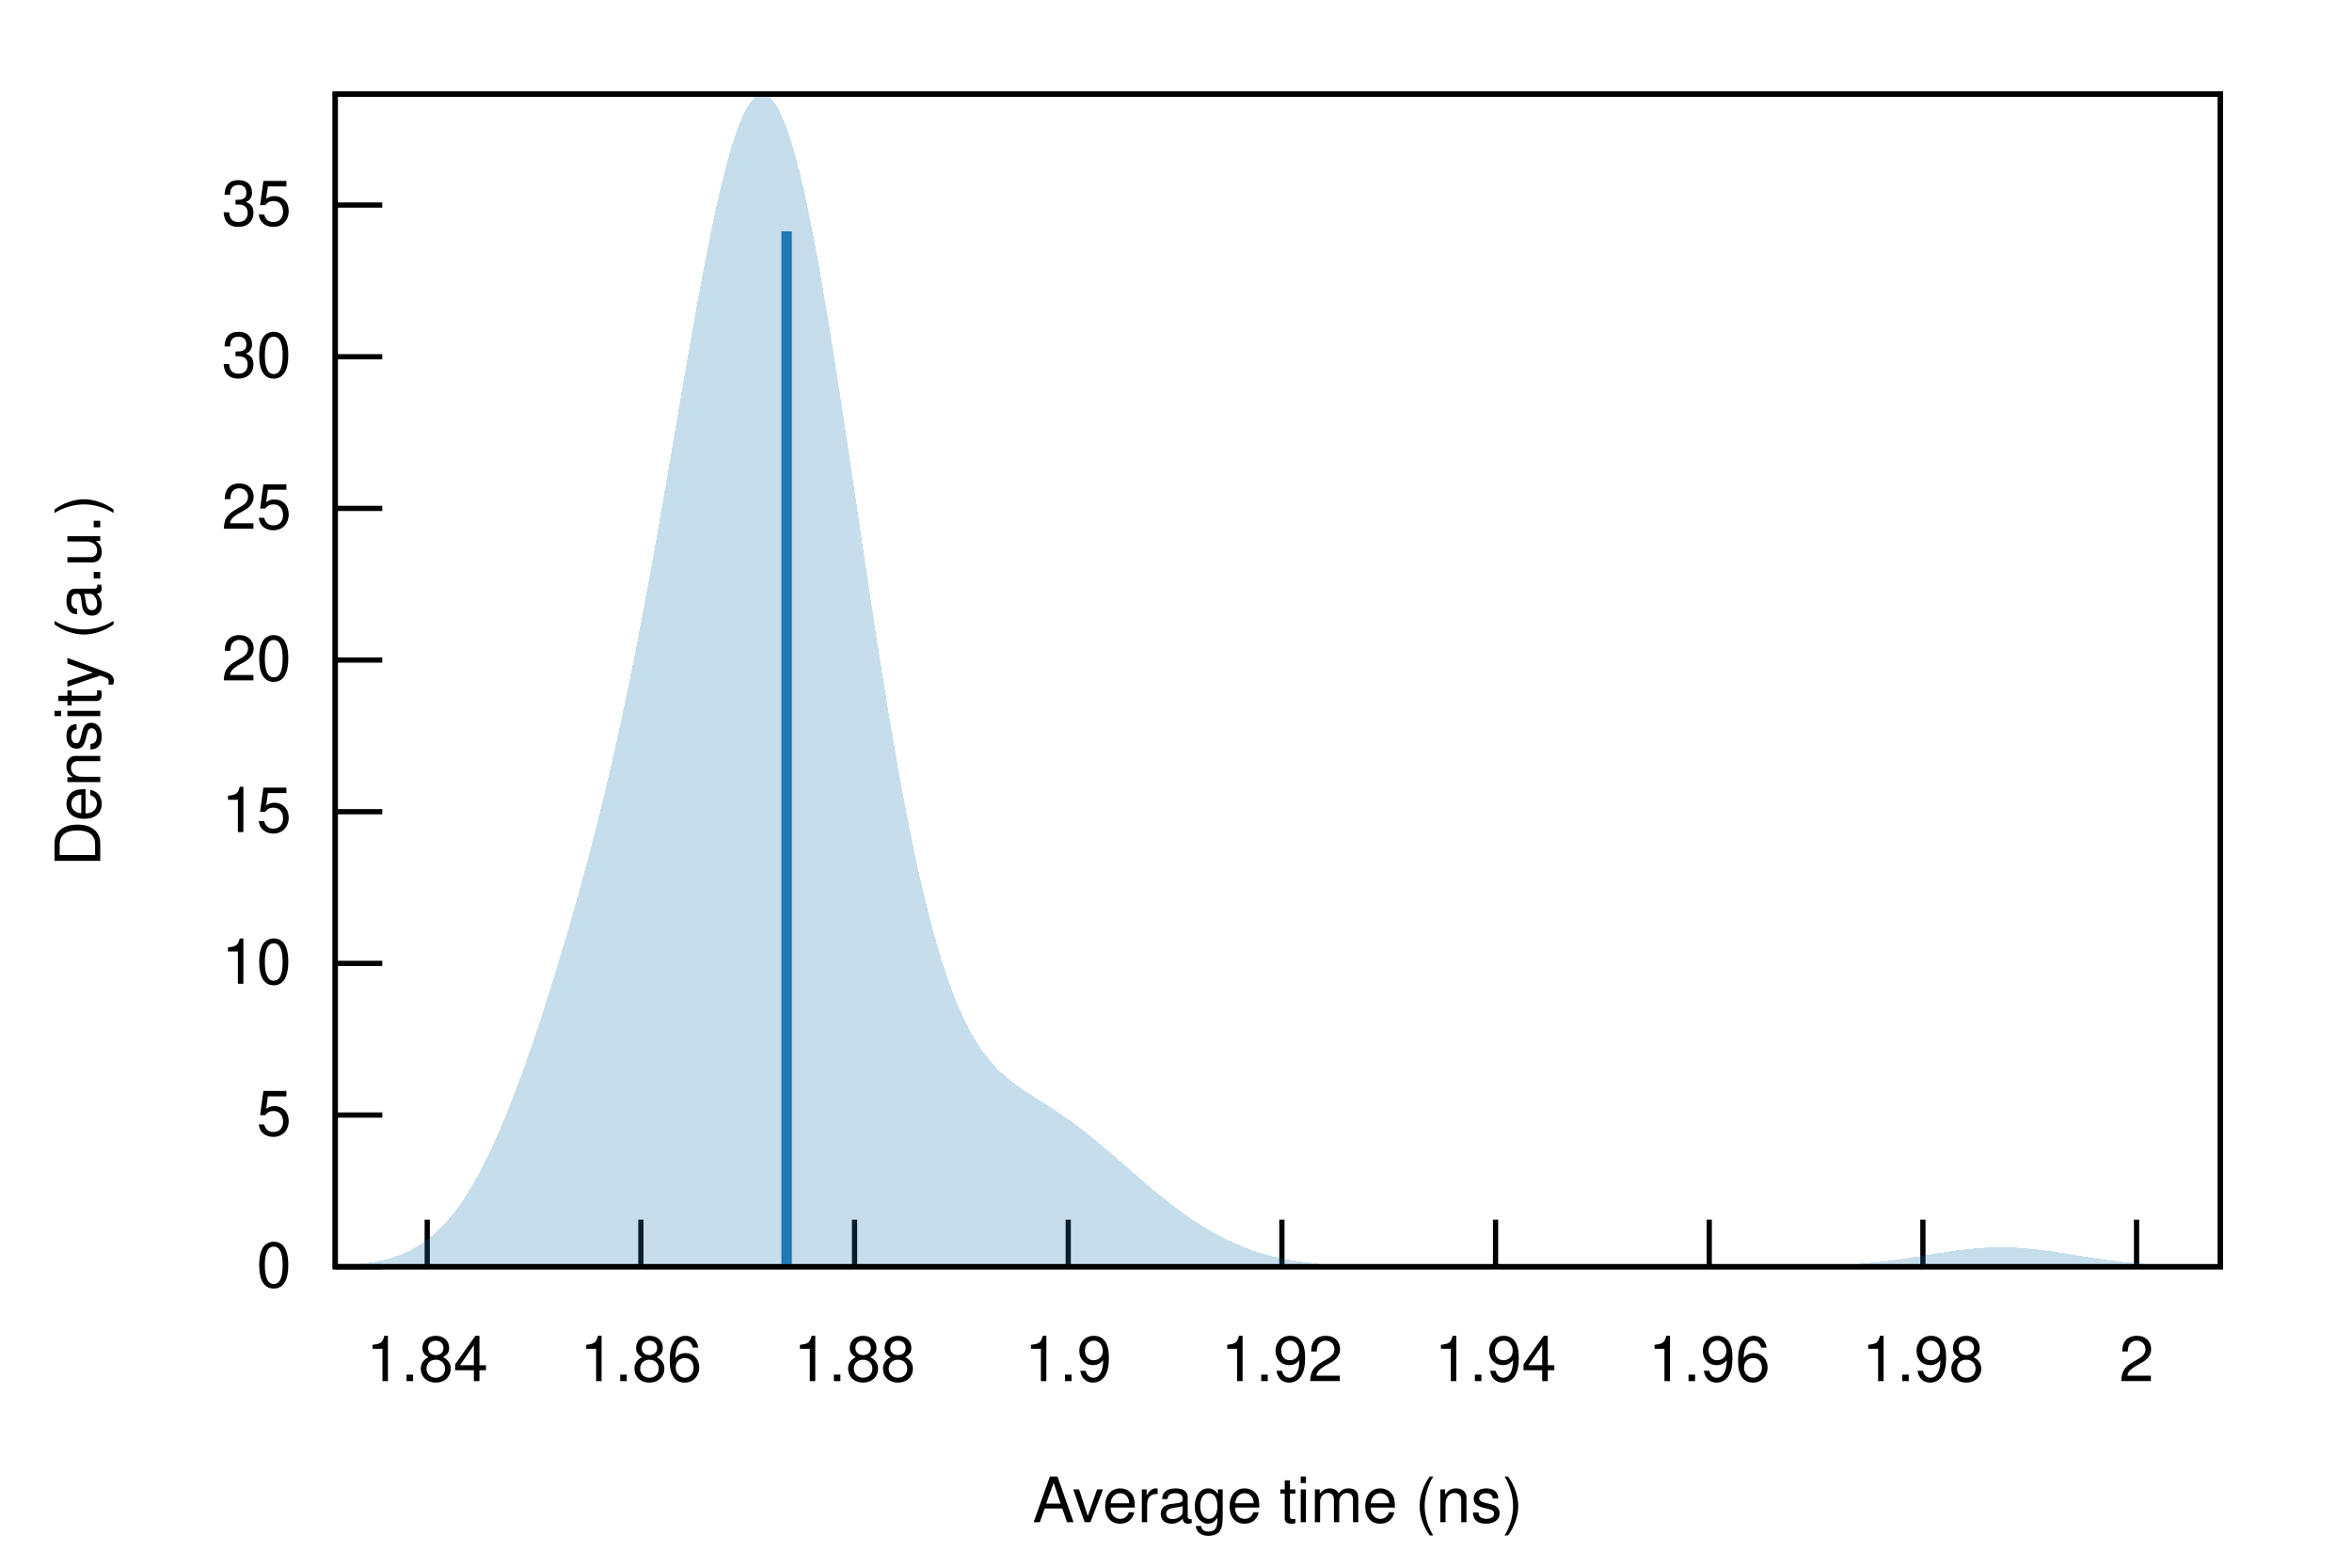
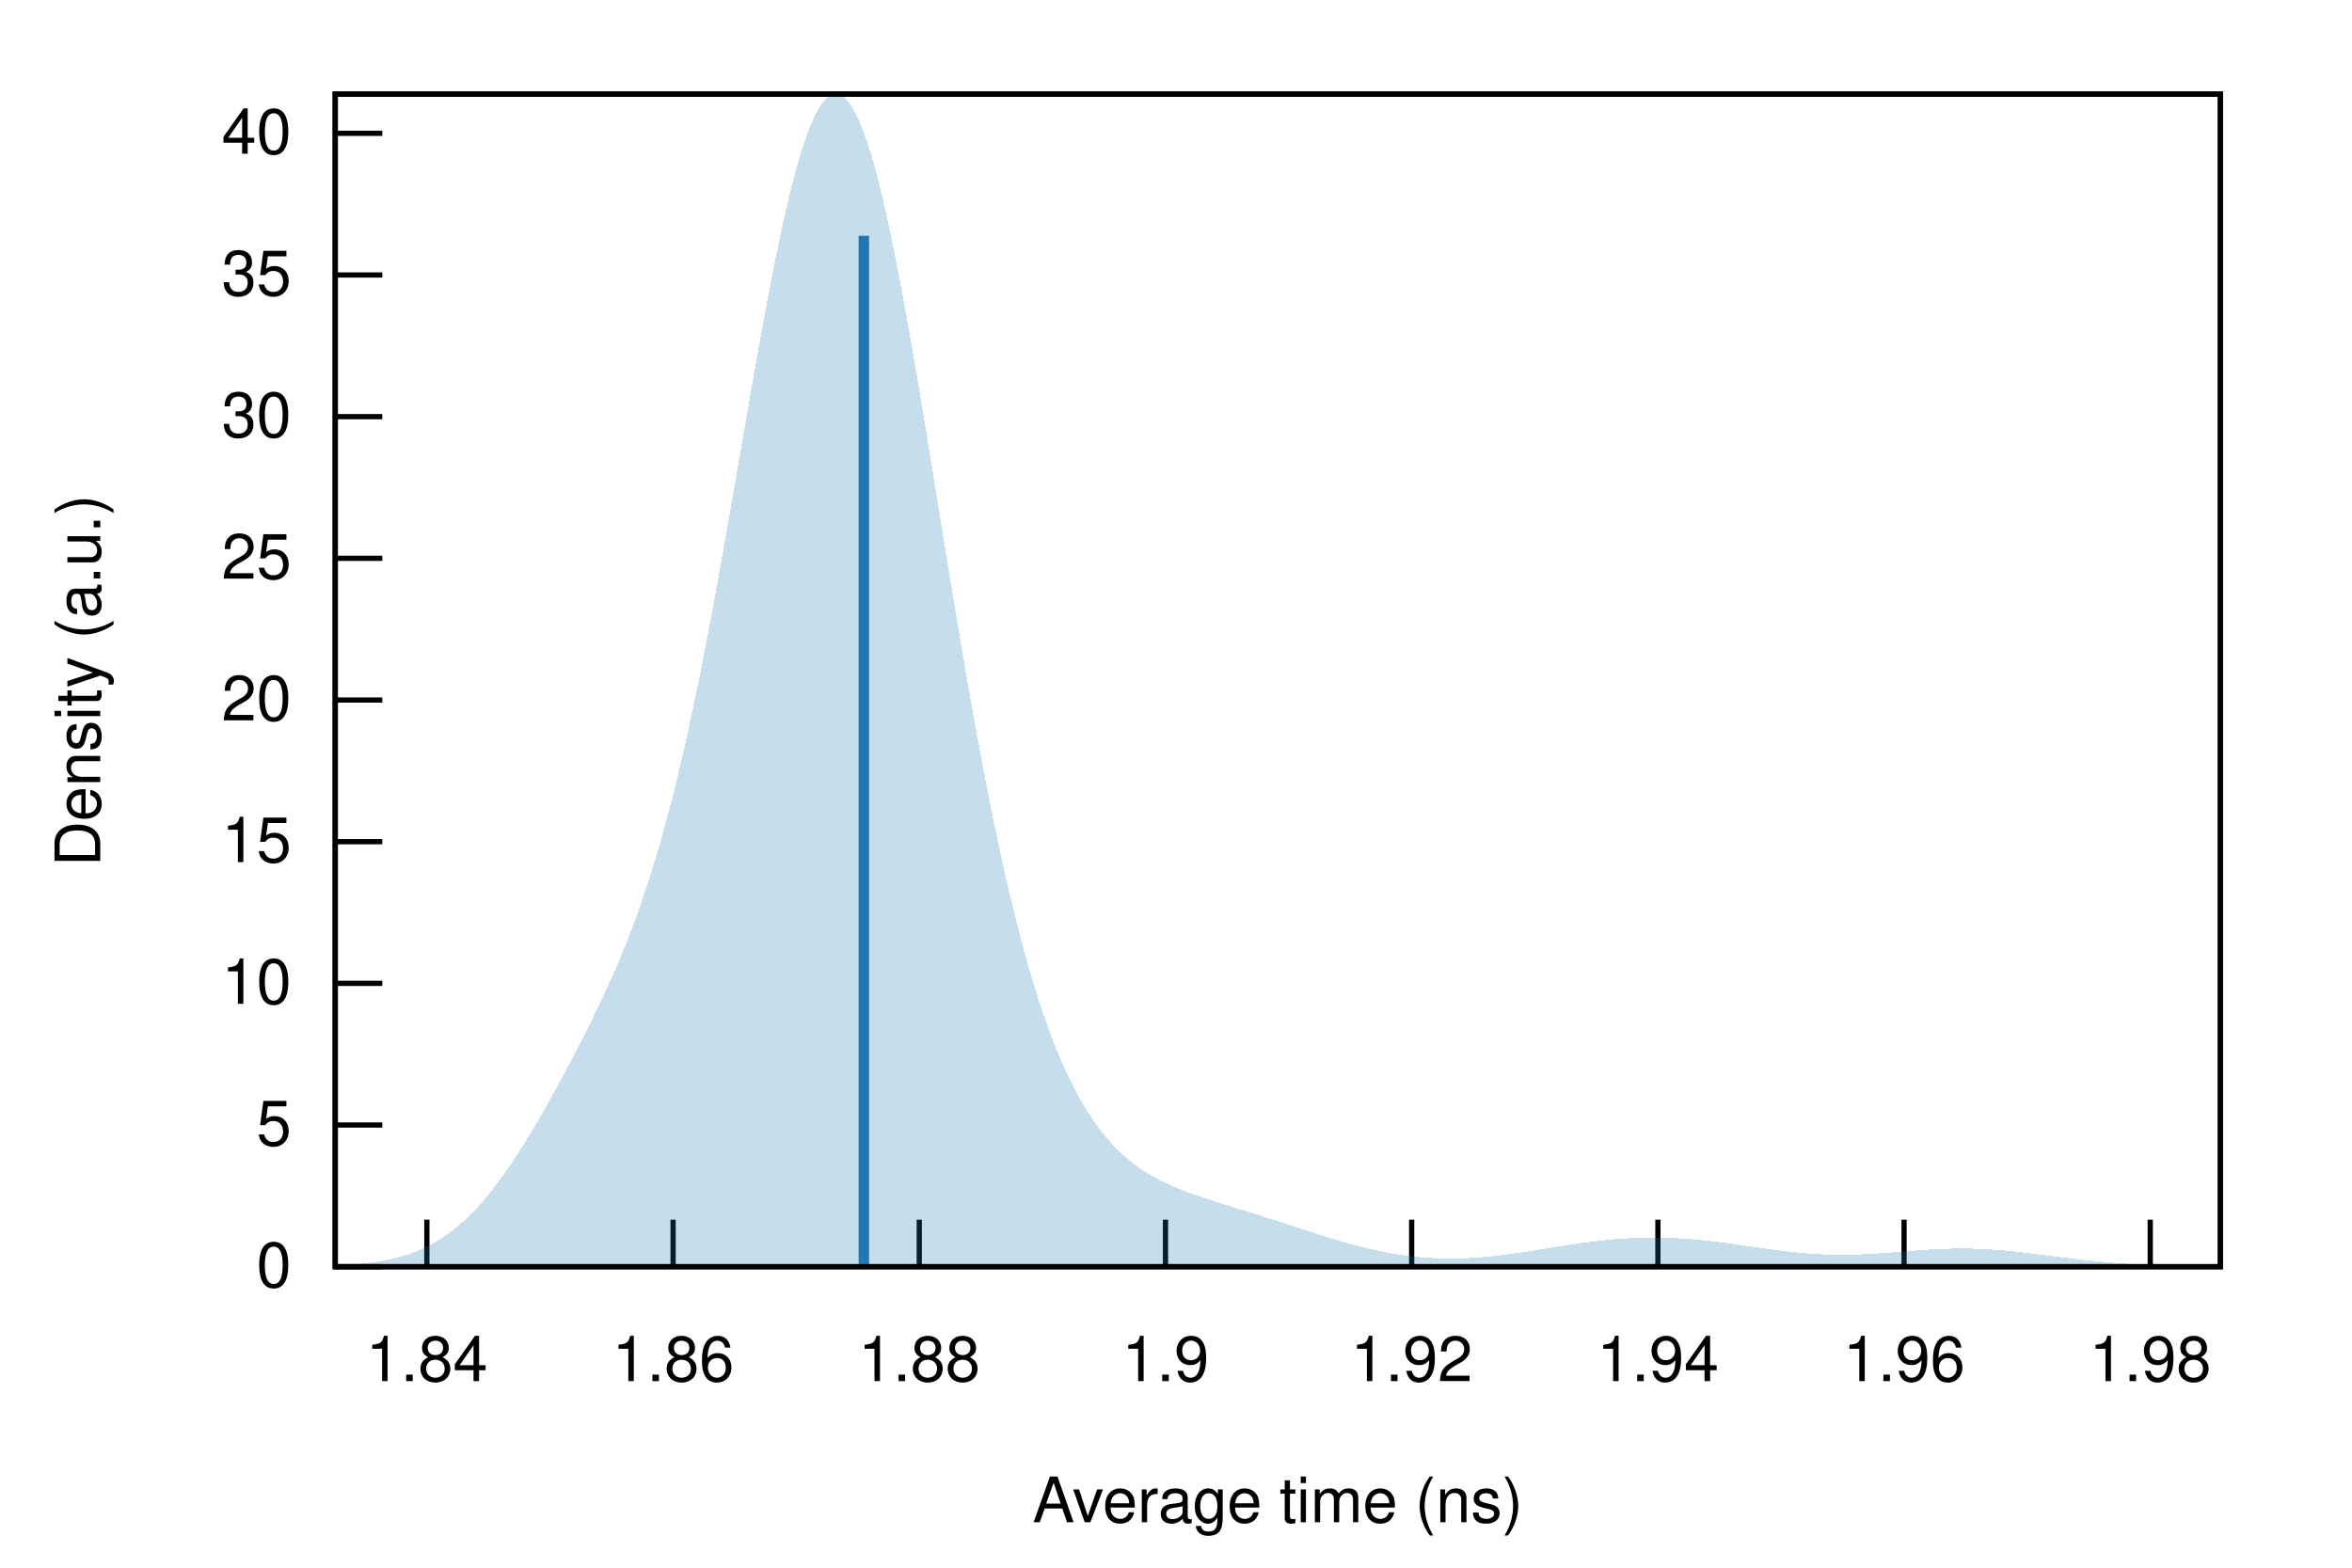
<svg xmlns="http://www.w3.org/2000/svg" xmlns:xlink="http://www.w3.org/1999/xlink" viewBox="0 0 450 300">
  <g id="gnuplot_canvas">
    <rect x="0" y="0" width="450" height="300" fill="none" />
    <defs>
      <circle id="gpDot" r="0.5" stroke-width="0.5" stroke="currentColor" />
      <path id="gpPt0" stroke-width="0.222" stroke="currentColor" d="M-1,0 h2 M0,-1 v2" />
      <path id="gpPt1" stroke-width="0.222" stroke="currentColor" d="M-1,-1 L1,1 M1,-1 L-1,1" />
      <path id="gpPt2" stroke-width="0.222" stroke="currentColor" d="M-1,0 L1,0 M0,-1 L0,1 M-1,-1 L1,1 M-1,1 L1,-1" />
      <rect id="gpPt3" stroke-width="0.222" stroke="currentColor" x="-1" y="-1" width="2" height="2" />
      <rect id="gpPt4" stroke-width="0.222" stroke="currentColor" fill="currentColor" x="-1" y="-1" width="2" height="2" />
      <circle id="gpPt5" stroke-width="0.222" stroke="currentColor" cx="0" cy="0" r="1" />
      <use xlink:href="#gpPt5" id="gpPt6" fill="currentColor" stroke="none" />
      <path id="gpPt7" stroke-width="0.222" stroke="currentColor" d="M0,-1.33 L-1.33,0.67 L1.33,0.67 z" />
      <use xlink:href="#gpPt7" id="gpPt8" fill="currentColor" stroke="none" />
      <use xlink:href="#gpPt7" id="gpPt9" stroke="currentColor" transform="rotate(180)" />
      <use xlink:href="#gpPt9" id="gpPt10" fill="currentColor" stroke="none" />
      <use xlink:href="#gpPt3" id="gpPt11" stroke="currentColor" transform="rotate(45)" />
      <use xlink:href="#gpPt11" id="gpPt12" fill="currentColor" stroke="none" />
      <path id="gpPt13" stroke-width="0.222" stroke="currentColor" d="M0,1.330 L1.265,0.411 L0.782,-1.067 L-0.782,-1.076 L-1.265,0.411 z" />
      <use xlink:href="#gpPt13" id="gpPt14" fill="currentColor" stroke="none" />
      <filter id="textbox" filterUnits="objectBoundingBox" x="0" y="0" height="1" width="1">
        <feFlood flood-color="white" flood-opacity="1" result="bgnd" />
        <feComposite in="SourceGraphic" in2="bgnd" operator="atop" />
      </filter>
      <filter id="greybox" filterUnits="objectBoundingBox" x="0" y="0" height="1" width="1">
        <feFlood flood-color="lightgrey" flood-opacity="1" result="grey" />
        <feComposite in="SourceGraphic" in2="grey" operator="atop" />
      </filter>
    </defs>
    <g fill="none" color="white" stroke="currentColor" stroke-width="1.00" stroke-linecap="butt" stroke-linejoin="miter">
</g>
    <g fill="none" color="black" stroke="currentColor" stroke-width="1.00" stroke-linecap="butt" stroke-linejoin="miter">
      <path stroke="black" d="M64.14,242.40 L73.14,242.40  " />
      <g transform="translate(55.75,246.30)" stroke="none" fill="black" font-family="Helvetica" font-size="12.00" text-anchor="end">
        <text>
          <tspan font-family="Helvetica"> 0</tspan>
        </text>
      </g>
    </g>
    <g fill="none" color="black" stroke="currentColor" stroke-width="1.00" stroke-linecap="butt" stroke-linejoin="miter">
-       <path stroke="black" d="M64.14,213.38 L73.14,213.38  " />
-       <g transform="translate(55.75,217.28)" stroke="none" fill="black" font-family="Helvetica" font-size="12.00" text-anchor="end">
+       <path stroke="black" d="M64.14,215.29 L73.14,215.29  " />
+       <g transform="translate(55.75,219.19)" stroke="none" fill="black" font-family="Helvetica" font-size="12.00" text-anchor="end">
        <text>
          <tspan font-family="Helvetica"> 5</tspan>
        </text>
      </g>
    </g>
    <g fill="none" color="black" stroke="currentColor" stroke-width="1.00" stroke-linecap="butt" stroke-linejoin="miter">
-       <path stroke="black" d="M64.14,184.36 L73.14,184.36  " />
-       <g transform="translate(55.75,188.26)" stroke="none" fill="black" font-family="Helvetica" font-size="12.00" text-anchor="end">
+       <path stroke="black" d="M64.14,188.18 L73.14,188.18  " />
+       <g transform="translate(55.75,192.08)" stroke="none" fill="black" font-family="Helvetica" font-size="12.00" text-anchor="end">
        <text>
          <tspan font-family="Helvetica"> 10</tspan>
        </text>
      </g>
    </g>
    <g fill="none" color="black" stroke="currentColor" stroke-width="1.00" stroke-linecap="butt" stroke-linejoin="miter">
-       <path stroke="black" d="M64.14,155.33 L73.14,155.33  " />
-       <g transform="translate(55.75,159.23)" stroke="none" fill="black" font-family="Helvetica" font-size="12.00" text-anchor="end">
+       <path stroke="black" d="M64.14,161.07 L73.14,161.07  " />
+       <g transform="translate(55.75,164.97)" stroke="none" fill="black" font-family="Helvetica" font-size="12.00" text-anchor="end">
        <text>
          <tspan font-family="Helvetica"> 15</tspan>
        </text>
      </g>
    </g>
    <g fill="none" color="black" stroke="currentColor" stroke-width="1.00" stroke-linecap="butt" stroke-linejoin="miter">
-       <path stroke="black" d="M64.14,126.31 L73.14,126.31  " />
-       <g transform="translate(55.75,130.21)" stroke="none" fill="black" font-family="Helvetica" font-size="12.00" text-anchor="end">
+       <path stroke="black" d="M64.14,133.96 L73.14,133.96  " />
+       <g transform="translate(55.75,137.86)" stroke="none" fill="black" font-family="Helvetica" font-size="12.00" text-anchor="end">
        <text>
          <tspan font-family="Helvetica"> 20</tspan>
        </text>
      </g>
    </g>
    <g fill="none" color="black" stroke="currentColor" stroke-width="1.00" stroke-linecap="butt" stroke-linejoin="miter">
-       <path stroke="black" d="M64.14,97.29 L73.14,97.29  " />
-       <g transform="translate(55.75,101.19)" stroke="none" fill="black" font-family="Helvetica" font-size="12.00" text-anchor="end">
+       <path stroke="black" d="M64.14,106.84 L73.14,106.84  " />
+       <g transform="translate(55.75,110.74)" stroke="none" fill="black" font-family="Helvetica" font-size="12.00" text-anchor="end">
        <text>
          <tspan font-family="Helvetica"> 25</tspan>
        </text>
      </g>
    </g>
    <g fill="none" color="black" stroke="currentColor" stroke-width="1.00" stroke-linecap="butt" stroke-linejoin="miter">
-       <path stroke="black" d="M64.14,68.27 L73.14,68.27  " />
-       <g transform="translate(55.75,72.17)" stroke="none" fill="black" font-family="Helvetica" font-size="12.00" text-anchor="end">
+       <path stroke="black" d="M64.14,79.73 L73.14,79.73  " />
+       <g transform="translate(55.75,83.63)" stroke="none" fill="black" font-family="Helvetica" font-size="12.00" text-anchor="end">
        <text>
          <tspan font-family="Helvetica"> 30</tspan>
        </text>
      </g>
    </g>
    <g fill="none" color="black" stroke="currentColor" stroke-width="1.00" stroke-linecap="butt" stroke-linejoin="miter">
-       <path stroke="black" d="M64.14,39.24 L73.14,39.24  " />
-       <g transform="translate(55.75,43.14)" stroke="none" fill="black" font-family="Helvetica" font-size="12.00" text-anchor="end">
+       <path stroke="black" d="M64.14,52.62 L73.14,52.62  " />
+       <g transform="translate(55.75,56.52)" stroke="none" fill="black" font-family="Helvetica" font-size="12.00" text-anchor="end">
        <text>
          <tspan font-family="Helvetica"> 35</tspan>
        </text>
      </g>
    </g>
    <g fill="none" color="black" stroke="currentColor" stroke-width="1.00" stroke-linecap="butt" stroke-linejoin="miter">
-       <path stroke="black" d="M81.74,242.40 L81.74,233.40  " />
-       <g transform="translate(81.74,264.30)" stroke="none" fill="black" font-family="Helvetica" font-size="12.00" text-anchor="middle">
+       <path stroke="black" d="M64.14,25.51 L73.14,25.51  " />
+       <g transform="translate(55.75,29.41)" stroke="none" fill="black" font-family="Helvetica" font-size="12.00" text-anchor="end">
+         <text>
+           <tspan font-family="Helvetica"> 40</tspan>
+         </text>
+       </g>
+     </g>
+     <g fill="none" color="black" stroke="currentColor" stroke-width="1.00" stroke-linecap="butt" stroke-linejoin="miter">
+       <path stroke="black" d="M81.67,242.40 L81.67,233.40  " />
+       <g transform="translate(81.67,264.30)" stroke="none" fill="black" font-family="Helvetica" font-size="12.00" text-anchor="middle">
        <text>
          <tspan font-family="Helvetica"> 1.84</tspan>
        </text>
      </g>
    </g>
    <g fill="none" color="black" stroke="currentColor" stroke-width="1.00" stroke-linecap="butt" stroke-linejoin="miter">
-       <path stroke="black" d="M122.62,242.40 L122.62,233.40  " />
-       <g transform="translate(122.62,264.30)" stroke="none" fill="black" font-family="Helvetica" font-size="12.00" text-anchor="middle">
+       <path stroke="black" d="M128.78,242.40 L128.78,233.40  " />
+       <g transform="translate(128.78,264.30)" stroke="none" fill="black" font-family="Helvetica" font-size="12.00" text-anchor="middle">
        <text>
          <tspan font-family="Helvetica"> 1.86</tspan>
        </text>
      </g>
    </g>
    <g fill="none" color="black" stroke="currentColor" stroke-width="1.00" stroke-linecap="butt" stroke-linejoin="miter">
-       <path stroke="black" d="M163.50,242.40 L163.50,233.40  " />
-       <g transform="translate(163.50,264.30)" stroke="none" fill="black" font-family="Helvetica" font-size="12.00" text-anchor="middle">
+       <path stroke="black" d="M175.88,242.40 L175.88,233.40  " />
+       <g transform="translate(175.88,264.30)" stroke="none" fill="black" font-family="Helvetica" font-size="12.00" text-anchor="middle">
        <text>
          <tspan font-family="Helvetica"> 1.88</tspan>
        </text>
      </g>
    </g>
    <g fill="none" color="black" stroke="currentColor" stroke-width="1.00" stroke-linecap="butt" stroke-linejoin="miter">
-       <path stroke="black" d="M204.38,242.40 L204.38,233.40  " />
-       <g transform="translate(204.38,264.30)" stroke="none" fill="black" font-family="Helvetica" font-size="12.00" text-anchor="middle">
+       <path stroke="black" d="M222.99,242.40 L222.99,233.40  " />
+       <g transform="translate(222.99,264.30)" stroke="none" fill="black" font-family="Helvetica" font-size="12.00" text-anchor="middle">
        <text>
          <tspan font-family="Helvetica"> 1.9</tspan>
        </text>
      </g>
    </g>
    <g fill="none" color="black" stroke="currentColor" stroke-width="1.00" stroke-linecap="butt" stroke-linejoin="miter">
-       <path stroke="black" d="M245.26,242.40 L245.26,233.40  " />
-       <g transform="translate(245.26,264.30)" stroke="none" fill="black" font-family="Helvetica" font-size="12.00" text-anchor="middle">
+       <path stroke="black" d="M270.09,242.40 L270.09,233.40  " />
+       <g transform="translate(270.09,264.30)" stroke="none" fill="black" font-family="Helvetica" font-size="12.00" text-anchor="middle">
        <text>
          <tspan font-family="Helvetica"> 1.92</tspan>
        </text>
      </g>
    </g>
    <g fill="none" color="black" stroke="currentColor" stroke-width="1.00" stroke-linecap="butt" stroke-linejoin="miter">
-       <path stroke="black" d="M286.14,242.40 L286.14,233.40  " />
-       <g transform="translate(286.14,264.30)" stroke="none" fill="black" font-family="Helvetica" font-size="12.00" text-anchor="middle">
+       <path stroke="black" d="M317.20,242.40 L317.20,233.40  " />
+       <g transform="translate(317.20,264.30)" stroke="none" fill="black" font-family="Helvetica" font-size="12.00" text-anchor="middle">
        <text>
          <tspan font-family="Helvetica"> 1.94</tspan>
        </text>
      </g>
    </g>
    <g fill="none" color="black" stroke="currentColor" stroke-width="1.00" stroke-linecap="butt" stroke-linejoin="miter">
-       <path stroke="black" d="M327.02,242.40 L327.02,233.40  " />
-       <g transform="translate(327.02,264.30)" stroke="none" fill="black" font-family="Helvetica" font-size="12.00" text-anchor="middle">
+       <path stroke="black" d="M364.30,242.40 L364.30,233.40  " />
+       <g transform="translate(364.30,264.30)" stroke="none" fill="black" font-family="Helvetica" font-size="12.00" text-anchor="middle">
        <text>
          <tspan font-family="Helvetica"> 1.96</tspan>
        </text>
      </g>
    </g>
    <g fill="none" color="black" stroke="currentColor" stroke-width="1.00" stroke-linecap="butt" stroke-linejoin="miter">
-       <path stroke="black" d="M367.90,242.40 L367.90,233.40  " />
-       <g transform="translate(367.90,264.30)" stroke="none" fill="black" font-family="Helvetica" font-size="12.00" text-anchor="middle">
+       <path stroke="black" d="M411.40,242.40 L411.40,233.40  " />
+       <g transform="translate(411.40,264.30)" stroke="none" fill="black" font-family="Helvetica" font-size="12.00" text-anchor="middle">
        <text>
          <tspan font-family="Helvetica"> 1.98</tspan>
-         </text>
-       </g>
-     </g>
-     <g fill="none" color="black" stroke="currentColor" stroke-width="1.00" stroke-linecap="butt" stroke-linejoin="miter">
-       <path stroke="black" d="M408.78,242.40 L408.78,233.40  " />
-       <g transform="translate(408.78,264.30)" stroke="none" fill="black" font-family="Helvetica" font-size="12.00" text-anchor="middle">
-         <text>
-           <tspan font-family="Helvetica"> 2</tspan>
        </text>
      </g>
    </g>
    <g fill="none" color="black" stroke="currentColor" stroke-width="1.00" stroke-linecap="butt" stroke-linejoin="miter">
</g>
    <g fill="none" color="black" stroke="currentColor" stroke-width="1.00" stroke-linecap="butt" stroke-linejoin="miter">
      <path stroke="black" d="M64.14,18.01 L64.14,242.40 L424.82,242.40 L424.82,18.01 L64.14,18.01 Z  " />
    </g>
    <g fill="none" color="black" stroke="currentColor" stroke-width="1.00" stroke-linecap="butt" stroke-linejoin="miter">
</g>
    <g id="gnuplot_plot_1">
      <g fill="none" color="black" stroke="currentColor" stroke-width="1.00" stroke-linecap="butt" stroke-linejoin="miter">
        <g stroke="none" shape-rendering="crispEdges">
-           <polygon fill="rgb( 31, 120, 180)" fill-opacity="0.25" points="64.14,242.21 64.86,242.18 65.59,242.14 66.31,242.09 67.03,242.04 67.75,241.98 68.48,241.91 69.20,241.83 69.92,241.74 70.65,241.64 71.37,241.52 72.09,241.39 72.81,241.24 73.54,241.08 74.26,240.89 74.98,240.68 75.70,240.44 76.43,240.18 77.15,239.90 77.87,239.58 78.60,239.22 79.32,238.83 80.04,238.41 80.76,237.94 81.49,237.43 82.21,236.87 82.93,236.27 83.66,235.62 84.38,234.92 85.10,234.16 85.82,233.34 86.55,232.47 87.27,231.54 87.99,230.55 88.72,229.49 89.44,228.38 90.16,227.20 90.88,225.95 91.61,224.64 92.33,223.27 93.05,221.83 93.78,220.33 94.50,218.77 95.22,217.15 95.94,215.47 96.67,213.73 97.39,211.94 98.11,210.09 98.83,208.19 99.56,206.24 100.28,204.25 101.00,202.21 101.73,200.12 102.45,197.99 103.17,195.82 103.89,193.62 104.62,191.37 105.34,189.09 106.06,186.77 106.79,184.41 107.51,182.02 108.23,179.59 108.95,177.11 109.68,174.60 110.40,172.05 111.12,169.44 111.85,166.79 112.57,164.09 113.29,161.33 114.01,158.51 114.74,155.63 115.46,152.68 116.18,149.66 116.90,146.57 117.63,143.40 118.35,140.15 119.07,136.82 119.80,133.40 120.52,129.90 121.24,126.32 121.96,122.65 122.69,118.89 123.41,115.06 124.13,111.15 124.86,107.17 125.58,103.13 126.30,99.03 127.02,94.87 127.75,90.69 128.47,86.47 129.19,82.24 129.92,78.01 130.64,73.79 131.36,69.59 132.08,65.45 132.81,61.37 133.53,57.36 134.25,53.45 134.97,49.66 135.70,46.01 136.42,42.50 137.14,39.17 137.87,36.02 138.59,33.08 139.31,30.36 140.03,27.88 140.76,25.65 141.48,23.68 142.20,21.99 142.93,20.59 143.65,19.48 144.37,18.68 145.09,18.19 145.82,18.01 146.54,18.15 147.26,18.60 147.99,19.37 148.71,20.46 149.43,21.85 150.15,23.54 150.88,25.54 151.60,27.81 152.32,30.37 153.05,33.18 153.77,36.25 154.49,39.56 155.21,43.09 155.94,46.83 156.66,50.76 157.38,54.86 158.10,59.11 158.83,63.51 159.55,68.03 160.27,72.65 161.00,77.35 161.72,82.13 162.44,86.95 163.16,91.80 163.89,96.67 164.61,101.54 165.33,106.38 166.06,111.20 166.78,115.97 167.50,120.68 168.22,125.32 168.95,129.87 169.67,134.32 170.39,138.67 171.12,142.90 171.84,147.01 172.56,150.98 173.28,154.82 174.01,158.51 174.73,162.06 175.45,165.45 176.17,168.69 176.90,171.77 177.62,174.70 178.34,177.48 179.07,180.10 179.79,182.56 180.51,184.88 181.23,187.05 181.96,189.07 182.68,190.96 183.40,192.72 184.13,194.34 184.85,195.85 185.57,197.24 186.29,198.52 187.02,199.70 187.74,200.79 188.46,201.79 189.19,202.71 189.91,203.55 190.63,204.33 191.35,205.05 192.08,205.72 192.80,206.34 193.52,206.93 194.25,207.48 194.97,208.00 195.69,208.50 196.41,208.99 197.14,209.46 197.86,209.92 198.58,210.38 199.30,210.83 200.03,211.29 200.75,211.75 201.47,212.22 202.20,212.70 202.92,213.18 203.64,213.68 204.36,214.19 205.09,214.70 205.81,215.24 206.53,215.78 207.26,216.34 207.98,216.90 208.70,217.48 209.42,218.07 210.15,218.66 210.87,219.27 211.59,219.88 212.32,220.50 213.04,221.12 213.76,221.75 214.48,222.37 215.21,223.00 215.93,223.63 216.65,224.26 217.37,224.89 218.10,225.51 218.82,226.13 219.54,226.75 220.27,227.36 220.99,227.96 221.71,228.55 222.43,229.13 223.16,229.71 223.88,230.27 224.60,230.83 225.33,231.37 226.05,231.90 226.77,232.42 227.49,232.93 228.22,233.42 228.94,233.90 229.66,234.36 230.39,234.81 231.11,235.25 231.83,235.67 232.55,236.07 233.28,236.47 234.00,236.84 234.72,237.20 235.44,237.55 236.17,237.88 236.89,238.19 237.61,238.49 238.34,238.78 239.06,239.05 239.78,239.30 240.50,239.54 241.23,239.77 241.95,239.99 242.67,240.19 243.40,240.38 244.12,240.55 244.84,240.72 245.56,240.87 246.29,241.01 247.01,241.14 247.73,241.26 248.46,241.38 249.18,241.48 249.90,241.57 250.62,241.66 251.35,241.74 252.07,241.81 252.79,241.88 253.52,241.93 254.24,241.99 254.96,242.04 255.68,242.08 256.41,242.12 257.13,242.15 257.85,242.18 258.57,242.21 259.30,242.24 260.02,242.26 260.74,242.28 261.47,242.29 262.19,242.31 262.91,242.32 263.63,242.33 264.36,242.34 265.08,242.35 265.80,242.36 266.53,242.36 267.25,242.37 267.97,242.37 268.69,242.38 269.42,242.38 270.14,242.38 270.86,242.39 271.59,242.39 272.31,242.39 273.03,242.39 273.75,242.39 274.48,242.39 275.20,242.40 275.92,242.40 276.64,242.40 277.37,242.40 278.09,242.40 278.81,242.40 279.54,242.40 280.26,242.40 280.98,242.40 281.70,242.40 282.43,242.40 283.15,242.40 283.87,242.40 284.60,242.40 285.32,242.40 286.04,242.40 286.76,242.40 287.49,242.40 288.21,242.40 288.93,242.40 289.66,242.40 290.38,242.40 291.10,242.40 291.82,242.40 292.55,242.40 293.27,242.40 293.99,242.40 294.71,242.40 295.44,242.40 296.16,242.40 296.88,242.40 297.61,242.40 298.33,242.40 299.05,242.40 299.77,242.40 300.50,242.40 301.22,242.40 301.94,242.40 302.67,242.40 303.39,242.40 304.11,242.40 304.83,242.40 305.56,242.40 306.28,242.40 307.00,242.40 307.73,242.40 308.45,242.40 309.17,242.40 309.89,242.40 310.62,242.40 311.34,242.40 312.06,242.40 312.79,242.40 313.51,242.40 314.23,242.40 314.95,242.40 315.68,242.40 316.40,242.40 317.12,242.40 317.84,242.40 318.57,242.40 319.29,242.40 320.01,242.40 320.74,242.40 321.46,242.40 322.18,242.40 322.90,242.40 323.63,242.40 324.35,242.40 325.07,242.40 325.80,242.40 326.52,242.40 327.24,242.40 327.96,242.40 328.69,242.40 329.41,242.40 330.13,242.40 330.86,242.40 331.58,242.40 332.30,242.39 333.02,242.39 333.75,242.39 334.47,242.39 335.19,242.39 335.91,242.39 336.64,242.38 337.36,242.38 338.08,242.38 338.81,242.37 339.53,242.37 340.25,242.36 340.97,242.36 341.70,242.35 342.42,242.34 343.14,242.33 343.87,242.32 344.59,242.31 345.31,242.30 346.03,242.28 346.76,242.27 347.48,242.25 348.20,242.23 348.93,242.20 349.65,242.18 350.37,242.15 351.09,242.12 351.82,242.08 352.54,242.05 353.26,242.00 353.99,241.96 354.71,241.91 355.43,241.86 356.15,241.80 356.88,241.74 357.60,241.67 358.32,241.60 359.04,241.53 359.77,241.45 360.49,241.37 361.21,241.28 361.94,241.19 362.66,241.09 363.38,240.99 364.10,240.89 364.83,240.78 365.55,240.67 366.27,240.56 367.00,240.44 367.72,240.33 368.44,240.21 369.16,240.10 369.89,239.98 370.61,239.86 371.33,239.75 372.06,239.64 372.78,239.53 373.50,239.42 374.22,239.32 374.95,239.23 375.67,239.14 376.39,239.06 377.11,238.98 377.84,238.91 378.56,238.85 379.28,238.80 380.01,238.75 380.73,238.72 381.45,238.70 382.17,238.68 382.90,238.68 383.62,238.68 384.34,238.70 385.07,238.72 385.79,238.76 386.51,238.80 387.23,238.85 387.96,238.92 388.68,238.99 389.40,239.06 390.13,239.15 390.85,239.24 391.57,239.33 392.29,239.43 393.02,239.54 393.74,239.65 394.46,239.76 395.18,239.87 395.91,239.99 396.63,240.11 397.35,240.22 398.08,240.34 398.80,240.45 399.52,240.57 400.24,240.68 400.97,240.79 401.69,240.90 402.41,241.00 403.14,241.10 403.86,241.19 404.58,241.28 405.30,241.37 406.03,241.46 406.75,241.53 407.47,241.61 408.20,241.68 408.92,241.74 409.64,241.80 410.36,241.86 411.09,241.91 411.81,241.96 412.53,242.01 413.26,242.05 413.98,242.09 414.70,242.12 415.42,242.15 416.15,242.18 416.87,242.21 417.59,242.23 418.31,242.25 419.04,242.27 419.76,242.29 420.48,242.30 421.21,242.31 421.93,242.32 422.65,242.33 423.37,242.34 424.10,242.35 424.82,242.36 424.82,242.40 424.10,242.40 423.37,242.40 422.65,242.40 421.93,242.40 421.21,242.40 420.48,242.40 419.76,242.40 419.04,242.40 418.31,242.40 417.59,242.40 416.87,242.40 416.15,242.40 415.42,242.40 414.70,242.40 413.98,242.40 413.26,242.40 412.53,242.40 411.81,242.40 411.09,242.40 410.36,242.40 409.64,242.40 408.92,242.40 408.20,242.40 407.47,242.40 406.75,242.40 406.03,242.40 405.30,242.40 404.58,242.40 403.86,242.40 403.14,242.40 402.41,242.40 401.69,242.40 400.97,242.40 400.24,242.40 399.52,242.40 398.80,242.40 398.08,242.40 397.35,242.40 396.63,242.40 395.91,242.40 395.18,242.40 394.46,242.40 393.74,242.40 393.02,242.40 392.29,242.40 391.57,242.40 390.85,242.40 390.13,242.40 389.40,242.40 388.68,242.40 387.96,242.40 387.23,242.40 386.51,242.40 385.79,242.40 385.07,242.40 384.34,242.40 383.62,242.40 382.90,242.40 382.17,242.40 381.45,242.40 380.73,242.40 380.01,242.40 379.28,242.40 378.56,242.40 377.84,242.40 377.11,242.40 376.39,242.40 375.67,242.40 374.95,242.40 374.22,242.40 373.50,242.40 372.78,242.40 372.06,242.40 371.33,242.40 370.61,242.40 369.89,242.40 369.16,242.40 368.44,242.40 367.72,242.40 367.00,242.40 366.27,242.40 365.55,242.40 364.83,242.40 364.10,242.40 363.38,242.40 362.66,242.40 361.94,242.40 361.21,242.40 360.49,242.40 359.77,242.40 359.04,242.40 358.32,242.40 357.60,242.40 356.88,242.40 356.15,242.40 355.43,242.40 354.71,242.40 353.99,242.40 353.26,242.40 352.54,242.40 351.82,242.40 351.09,242.40 350.37,242.40 349.65,242.40 348.93,242.40 348.20,242.40 347.48,242.40 346.76,242.40 346.03,242.40 345.31,242.40 344.59,242.40 343.87,242.40 343.14,242.40 342.42,242.40 341.70,242.40 340.97,242.40 340.25,242.40 339.53,242.40 338.81,242.40 338.08,242.40 337.36,242.40 336.64,242.40 335.91,242.40 335.19,242.40 334.47,242.40 333.75,242.40 333.02,242.40 332.30,242.40 331.58,242.40 330.86,242.40 330.13,242.40 329.41,242.40 328.69,242.40 327.96,242.40 327.24,242.40 326.52,242.40 325.80,242.40 325.07,242.40 324.35,242.40 323.63,242.40 322.90,242.40 322.18,242.40 321.46,242.40 320.74,242.40 320.01,242.40 319.29,242.40 318.57,242.40 317.84,242.40 317.12,242.40 316.40,242.40 315.68,242.40 314.95,242.40 314.23,242.40 313.51,242.40 312.79,242.40 312.06,242.40 311.34,242.40 310.62,242.40 309.89,242.40 309.17,242.40 308.45,242.40 307.73,242.40 307.00,242.40 306.28,242.40 305.56,242.40 304.83,242.40 304.11,242.40 303.39,242.40 302.67,242.40 301.94,242.40 301.22,242.40 300.50,242.40 299.77,242.40 299.05,242.40 298.33,242.40 297.61,242.40 296.88,242.40 296.16,242.40 295.44,242.40 294.71,242.40 293.99,242.40 293.27,242.40 292.55,242.40 291.82,242.40 291.10,242.40 290.38,242.40 289.66,242.40 288.93,242.40 288.21,242.40 287.49,242.40 286.76,242.40 286.04,242.40 285.32,242.40 284.60,242.40 283.87,242.40 283.15,242.40 282.43,242.40 281.70,242.40 280.98,242.40 280.26,242.40 279.54,242.40 278.81,242.40 278.09,242.40 277.37,242.40 276.64,242.40 275.92,242.40 275.20,242.40 274.48,242.40 273.75,242.40 273.03,242.40 272.31,242.40 271.59,242.40 270.86,242.40 270.14,242.40 269.42,242.40 268.69,242.40 267.97,242.40 267.25,242.40 266.53,242.40 265.80,242.40 265.08,242.40 264.36,242.40 263.63,242.40 262.91,242.40 262.19,242.40 261.47,242.40 260.74,242.40 260.02,242.40 259.30,242.40 258.57,242.40 257.85,242.40 257.13,242.40 256.41,242.40 255.68,242.40 254.96,242.40 254.24,242.40 253.52,242.40 252.79,242.40 252.07,242.40 251.35,242.40 250.62,242.40 249.90,242.40 249.18,242.40 248.46,242.40 247.73,242.40 247.01,242.40 246.29,242.40 245.56,242.40 244.84,242.40 244.12,242.40 243.40,242.40 242.67,242.40 241.95,242.40 241.23,242.40 240.50,242.40 239.78,242.40 239.06,242.40 238.34,242.40 237.61,242.40 236.89,242.40 236.17,242.40 235.44,242.40 234.72,242.40 234.00,242.40 233.28,242.40 232.55,242.40 231.83,242.40 231.11,242.40 230.39,242.40 229.66,242.40 228.94,242.40 228.22,242.40 227.49,242.40 226.77,242.40 226.05,242.40 225.33,242.40 224.60,242.40 223.88,242.40 223.16,242.40 222.43,242.40 221.71,242.40 220.99,242.40 220.27,242.40 219.54,242.40 218.82,242.40 218.10,242.40 217.37,242.40 216.65,242.40 215.93,242.40 215.21,242.40 214.48,242.40 213.76,242.40 213.04,242.40 212.32,242.40 211.59,242.40 210.87,242.40 210.15,242.40 209.42,242.40 208.70,242.40 207.98,242.40 207.26,242.40 206.53,242.40 205.81,242.40 205.09,242.40 204.36,242.40 203.64,242.40 202.92,242.40 202.20,242.40 201.47,242.40 200.75,242.40 200.03,242.40 199.30,242.40 198.58,242.40 197.86,242.40 197.14,242.40 196.41,242.40 195.69,242.40 194.97,242.40 194.25,242.40 193.52,242.40 192.80,242.40 192.08,242.40 191.35,242.40 190.63,242.40 189.91,242.40 189.19,242.40 188.46,242.40 187.74,242.40 187.02,242.40 186.29,242.40 185.57,242.40 184.85,242.40 184.13,242.40 183.40,242.40 182.68,242.40 181.96,242.40 181.23,242.40 180.51,242.40 179.79,242.40 179.07,242.40 178.34,242.40 177.62,242.40 176.90,242.40 176.17,242.40 175.45,242.40 174.73,242.40 174.01,242.40 173.28,242.40 172.56,242.40 171.84,242.40 171.12,242.40 170.39,242.40 169.67,242.40 168.95,242.40 168.22,242.40 167.50,242.40 166.78,242.40 166.06,242.40 165.33,242.40 164.61,242.40 163.89,242.40 163.16,242.40 162.44,242.40 161.72,242.40 161.00,242.40 160.27,242.40 159.55,242.40 158.83,242.40 158.10,242.40 157.38,242.40 156.66,242.40 155.94,242.40 155.21,242.40 154.49,242.40 153.77,242.40 153.05,242.40 152.32,242.40 151.60,242.40 150.88,242.40 150.15,242.40 149.43,242.40 148.71,242.40 147.99,242.40 147.26,242.40 146.54,242.40 145.82,242.40 145.09,242.40 144.37,242.40 143.65,242.40 142.93,242.40 142.20,242.40 141.48,242.40 140.76,242.40 140.03,242.40 139.31,242.40 138.59,242.40 137.87,242.40 137.14,242.40 136.42,242.40 135.70,242.40 134.97,242.40 134.25,242.40 133.53,242.40 132.81,242.40 132.08,242.40 131.36,242.40 130.64,242.40 129.92,242.40 129.19,242.40 128.47,242.40 127.75,242.40 127.02,242.40 126.30,242.40 125.58,242.40 124.86,242.40 124.13,242.40 123.41,242.40 122.69,242.40 121.96,242.40 121.24,242.40 120.52,242.40 119.80,242.40 119.07,242.40 118.35,242.40 117.63,242.40 116.90,242.40 116.18,242.40 115.46,242.40 114.74,242.40 114.01,242.40 113.29,242.40 112.57,242.40 111.85,242.40 111.12,242.40 110.40,242.40 109.68,242.40 108.95,242.40 108.23,242.40 107.51,242.40 106.79,242.40 106.06,242.40 105.34,242.40 104.62,242.40 103.89,242.40 103.17,242.40 102.45,242.40 101.73,242.40 101.00,242.40 100.28,242.40 99.56,242.40 98.83,242.40 98.11,242.40 97.39,242.40 96.67,242.40 95.94,242.40 95.22,242.40 94.50,242.40 93.78,242.40 93.05,242.40 92.33,242.40 91.61,242.40 90.88,242.40 90.16,242.40 89.44,242.40 88.72,242.40 87.99,242.40 87.27,242.40 86.55,242.40 85.82,242.40 85.10,242.40 84.38,242.40 83.66,242.40 82.93,242.40 82.21,242.40 81.49,242.40 80.76,242.40 80.04,242.40 79.32,242.40 78.60,242.40 77.87,242.40 77.15,242.40 76.43,242.40 75.70,242.40 74.98,242.40 74.26,242.40 73.54,242.40 72.81,242.40 72.09,242.40 71.37,242.40 70.65,242.40 69.92,242.40 69.20,242.40 68.48,242.40 67.75,242.40 67.03,242.40 66.31,242.40 65.59,242.40 64.86,242.40 64.14,242.40 " />
+           <polygon fill="rgb( 31, 120, 180)" fill-opacity="0.25" points="64.14,242.17 64.86,242.13 65.59,242.10 66.31,242.05 67.03,242.00 67.75,241.95 68.48,241.89 69.20,241.82 69.92,241.74 70.65,241.65 71.37,241.56 72.09,241.45 72.81,241.33 73.54,241.20 74.26,241.06 74.98,240.90 75.70,240.73 76.43,240.54 77.15,240.33 77.87,240.11 78.60,239.86 79.32,239.59 80.04,239.30 80.76,238.99 81.49,238.65 82.21,238.29 82.93,237.90 83.66,237.48 84.38,237.03 85.10,236.55 85.82,236.04 86.55,235.50 87.27,234.92 87.99,234.32 88.72,233.68 89.44,233.00 90.16,232.29 90.88,231.55 91.61,230.77 92.33,229.95 93.05,229.10 93.78,228.22 94.50,227.30 95.22,226.35 95.94,225.37 96.67,224.36 97.39,223.32 98.11,222.25 98.83,221.15 99.56,220.02 100.28,218.87 101.00,217.70 101.73,216.51 102.45,215.29 103.17,214.05 103.89,212.80 104.62,211.53 105.34,210.24 106.06,208.94 106.79,207.62 107.51,206.29 108.23,204.94 108.95,203.58 109.68,202.21 110.40,200.82 111.12,199.42 111.85,197.99 112.57,196.56 113.29,195.09 114.01,193.61 114.74,192.10 115.46,190.57 116.18,189.00 116.90,187.39 117.63,185.75 118.35,184.06 119.07,182.33 119.80,180.54 120.52,178.69 121.24,176.79 121.96,174.82 122.69,172.77 123.41,170.65 124.13,168.45 124.86,166.16 125.58,163.79 126.30,161.32 127.02,158.75 127.75,156.09 128.47,153.32 129.19,150.45 129.92,147.48 130.64,144.40 131.36,141.21 132.08,137.92 132.81,134.53 133.53,131.03 134.25,127.44 134.97,123.76 135.70,119.98 136.42,116.13 137.14,112.20 137.87,108.21 138.59,104.16 139.31,100.06 140.03,95.92 140.76,91.75 141.48,87.57 142.20,83.39 142.93,79.21 143.65,75.07 144.37,70.95 145.09,66.90 145.82,62.91 146.54,59.00 147.26,55.18 147.99,51.48 148.71,47.91 149.43,44.47 150.15,41.19 150.88,38.08 151.60,35.16 152.32,32.42 153.05,29.90 153.77,27.59 154.49,25.51 155.21,23.67 155.94,22.07 156.66,20.73 157.38,19.65 158.10,18.83 158.83,18.29 159.55,18.01 160.27,18.01 161.00,18.28 161.72,18.83 162.44,19.64 163.16,20.73 163.89,22.07 164.61,23.68 165.33,25.53 166.06,27.63 166.78,29.96 167.50,32.52 168.22,35.29 168.95,38.27 169.67,41.44 170.39,44.79 171.12,48.30 171.84,51.97 172.56,55.78 173.28,59.71 174.01,63.76 174.73,67.90 175.45,72.13 176.17,76.43 176.90,80.79 177.62,85.19 178.34,89.62 179.07,94.08 179.79,98.53 180.51,102.99 181.23,107.42 181.96,111.83 182.68,116.20 183.40,120.53 184.13,124.80 184.85,129.00 185.57,133.14 186.29,137.20 187.02,141.18 187.74,145.06 188.46,148.86 189.19,152.56 189.91,156.15 190.63,159.65 191.35,163.03 192.08,166.31 192.80,169.49 193.52,172.55 194.25,175.50 194.97,178.34 195.69,181.07 196.41,183.70 197.14,186.21 197.86,188.63 198.58,190.93 199.30,193.14 200.03,195.24 200.75,197.25 201.47,199.17 202.20,200.99 202.92,202.72 203.64,204.36 204.36,205.92 205.09,207.40 205.81,208.81 206.53,210.13 207.26,211.39 207.98,212.58 208.70,213.70 209.42,214.76 210.15,215.76 210.87,216.70 211.59,217.58 212.32,218.42 213.04,219.21 213.76,219.95 214.48,220.64 215.21,221.30 215.93,221.92 216.65,222.50 217.37,223.05 218.10,223.56 218.82,224.05 219.54,224.51 220.27,224.94 220.99,225.35 221.71,225.74 222.43,226.10 223.16,226.45 223.88,226.79 224.60,227.10 225.33,227.41 226.05,227.70 226.77,227.98 227.49,228.25 228.22,228.51 228.94,228.77 229.66,229.01 230.39,229.26 231.11,229.49 231.83,229.73 232.55,229.96 233.28,230.18 234.00,230.41 234.72,230.64 235.44,230.86 236.17,231.08 236.89,231.31 237.61,231.53 238.34,231.75 239.06,231.98 239.78,232.21 240.50,232.43 241.23,232.66 241.95,232.89 242.67,233.12 243.40,233.35 244.12,233.59 244.84,233.82 245.56,234.05 246.29,234.29 247.01,234.52 247.73,234.76 248.46,234.99 249.18,235.23 249.90,235.46 250.62,235.69 251.35,235.93 252.07,236.15 252.79,236.38 253.52,236.61 254.24,236.83 254.96,237.05 255.68,237.27 256.41,237.48 257.13,237.69 257.85,237.89 258.57,238.09 259.30,238.28 260.02,238.47 260.74,238.66 261.47,238.83 262.19,239.00 262.91,239.17 263.63,239.33 264.36,239.48 265.08,239.62 265.80,239.76 266.53,239.89 267.25,240.01 267.97,240.12 268.69,240.23 269.42,240.32 270.14,240.41 270.86,240.49 271.59,240.57 272.31,240.63 273.03,240.69 273.75,240.73 274.48,240.77 275.20,240.80 275.92,240.83 276.64,240.84 277.37,240.85 278.09,240.84 278.81,240.83 279.54,240.82 280.26,240.79 280.98,240.76 281.70,240.72 282.43,240.67 283.15,240.62 283.87,240.56 284.60,240.49 285.32,240.42 286.04,240.34 286.76,240.26 287.49,240.17 288.21,240.08 288.93,239.98 289.66,239.88 290.38,239.78 291.10,239.67 291.82,239.56 292.55,239.45 293.27,239.34 293.99,239.22 294.71,239.10 295.44,238.99 296.16,238.87 296.88,238.75 297.61,238.63 298.33,238.52 299.05,238.40 299.77,238.29 300.50,238.18 301.22,238.07 301.94,237.97 302.67,237.86 303.39,237.77 304.11,237.67 304.83,237.58 305.56,237.49 306.28,237.41 307.00,237.33 307.73,237.26 308.45,237.19 309.17,237.13 309.89,237.08 310.62,237.03 311.34,236.98 312.06,236.94 312.79,236.91 313.51,236.88 314.23,236.86 314.95,236.85 315.68,236.84 316.40,236.84 317.12,236.84 317.84,236.85 318.57,236.87 319.29,236.89 320.01,236.92 320.74,236.95 321.46,236.99 322.18,237.04 322.90,237.09 323.63,237.14 324.35,237.20 325.07,237.27 325.80,237.34 326.52,237.42 327.24,237.50 327.96,237.58 328.69,237.67 329.41,237.76 330.13,237.85 330.86,237.95 331.58,238.05 332.30,238.15 333.02,238.25 333.75,238.36 334.47,238.46 335.19,238.57 335.91,238.67 336.64,238.78 337.36,238.88 338.08,238.98 338.81,239.08 339.53,239.18 340.25,239.27 340.97,239.36 341.70,239.45 342.42,239.53 343.14,239.61 343.87,239.68 344.59,239.75 345.31,239.82 346.03,239.87 346.76,239.93 347.48,239.97 348.20,240.01 348.93,240.04 349.65,240.07 350.37,240.09 351.09,240.11 351.82,240.11 352.54,240.12 353.26,240.11 353.99,240.10 354.71,240.08 355.43,240.06 356.15,240.03 356.88,240.00 357.60,239.96 358.32,239.92 359.04,239.88 359.77,239.83 360.49,239.78 361.21,239.72 361.94,239.67 362.66,239.61 363.38,239.55 364.10,239.49 364.83,239.44 365.55,239.38 366.27,239.32 367.00,239.27 367.72,239.22 368.44,239.17 369.16,239.12 369.89,239.08 370.61,239.04 371.33,239.01 372.06,238.98 372.78,238.96 373.50,238.94 374.22,238.93 374.95,238.93 375.67,238.93 376.39,238.93 377.11,238.94 377.84,238.96 378.56,238.99 379.28,239.02 380.01,239.06 380.73,239.10 381.45,239.15 382.17,239.20 382.90,239.26 383.62,239.32 384.34,239.39 385.07,239.46 385.79,239.54 386.51,239.62 387.23,239.70 387.96,239.79 388.68,239.87 389.40,239.96 390.13,240.05 390.85,240.14 391.57,240.24 392.29,240.33 393.02,240.42 393.74,240.51 394.46,240.60 395.18,240.69 395.91,240.78 396.63,240.87 397.35,240.96 398.08,241.04 398.80,241.12 399.52,241.20 400.24,241.27 400.97,241.35 401.69,241.42 402.41,241.48 403.14,241.55 403.86,241.61 404.58,241.67 405.30,241.72 406.03,241.78 406.75,241.83 407.47,241.87 408.20,241.92 408.92,241.96 409.64,242.00 410.36,242.03 411.09,242.07 411.81,242.10 412.53,242.12 413.26,242.15 413.98,242.18 414.70,242.20 415.42,242.22 416.15,242.24 416.87,242.25 417.59,242.27 418.31,242.28 419.04,242.30 419.76,242.31 420.48,242.32 421.21,242.33 421.93,242.34 422.65,242.34 423.37,242.35 424.10,242.36 424.82,242.36 424.82,242.40 424.10,242.40 423.37,242.40 422.65,242.40 421.93,242.40 421.21,242.40 420.48,242.40 419.76,242.40 419.04,242.40 418.31,242.40 417.59,242.40 416.87,242.40 416.15,242.40 415.42,242.40 414.70,242.40 413.98,242.40 413.26,242.40 412.53,242.40 411.81,242.40 411.09,242.40 410.36,242.40 409.64,242.40 408.92,242.40 408.20,242.40 407.47,242.40 406.75,242.40 406.03,242.40 405.30,242.40 404.58,242.40 403.86,242.40 403.14,242.40 402.41,242.40 401.69,242.40 400.97,242.40 400.24,242.40 399.52,242.40 398.80,242.40 398.08,242.40 397.35,242.40 396.63,242.40 395.91,242.40 395.18,242.40 394.46,242.40 393.74,242.40 393.02,242.40 392.29,242.40 391.57,242.40 390.85,242.40 390.13,242.40 389.40,242.40 388.68,242.40 387.96,242.40 387.23,242.40 386.51,242.40 385.79,242.40 385.07,242.40 384.34,242.40 383.62,242.40 382.90,242.40 382.17,242.40 381.45,242.40 380.73,242.40 380.01,242.40 379.28,242.40 378.56,242.40 377.84,242.40 377.11,242.40 376.39,242.40 375.67,242.40 374.95,242.40 374.22,242.40 373.50,242.40 372.78,242.40 372.06,242.40 371.33,242.40 370.61,242.40 369.89,242.40 369.16,242.40 368.44,242.40 367.72,242.40 367.00,242.40 366.27,242.40 365.55,242.40 364.83,242.40 364.10,242.40 363.38,242.40 362.66,242.40 361.94,242.40 361.21,242.40 360.49,242.40 359.77,242.40 359.04,242.40 358.32,242.40 357.60,242.40 356.88,242.40 356.15,242.40 355.43,242.40 354.71,242.40 353.99,242.40 353.26,242.40 352.54,242.40 351.82,242.40 351.09,242.40 350.37,242.40 349.65,242.40 348.93,242.40 348.20,242.40 347.48,242.40 346.76,242.40 346.03,242.40 345.31,242.40 344.59,242.40 343.87,242.40 343.14,242.40 342.42,242.40 341.70,242.40 340.97,242.40 340.25,242.40 339.53,242.40 338.81,242.40 338.08,242.40 337.36,242.40 336.64,242.40 335.91,242.40 335.19,242.40 334.47,242.40 333.75,242.40 333.02,242.40 332.30,242.40 331.58,242.40 330.86,242.40 330.13,242.40 329.41,242.40 328.69,242.40 327.96,242.40 327.24,242.40 326.52,242.40 325.80,242.40 325.07,242.40 324.35,242.40 323.63,242.40 322.90,242.40 322.18,242.40 321.46,242.40 320.74,242.40 320.01,242.40 319.29,242.40 318.57,242.40 317.84,242.40 317.12,242.40 316.40,242.40 315.68,242.40 314.95,242.40 314.23,242.40 313.51,242.40 312.79,242.40 312.06,242.40 311.34,242.40 310.62,242.40 309.89,242.40 309.17,242.40 308.45,242.40 307.73,242.40 307.00,242.40 306.28,242.40 305.56,242.40 304.83,242.40 304.11,242.40 303.39,242.40 302.67,242.40 301.94,242.40 301.22,242.40 300.50,242.40 299.77,242.40 299.05,242.40 298.33,242.40 297.61,242.40 296.88,242.40 296.16,242.40 295.44,242.40 294.71,242.40 293.99,242.40 293.27,242.40 292.55,242.40 291.82,242.40 291.10,242.40 290.38,242.40 289.66,242.40 288.93,242.40 288.21,242.40 287.49,242.40 286.76,242.40 286.04,242.40 285.32,242.40 284.60,242.40 283.87,242.40 283.15,242.40 282.43,242.40 281.70,242.40 280.98,242.40 280.26,242.40 279.54,242.40 278.81,242.40 278.09,242.40 277.37,242.40 276.64,242.40 275.92,242.40 275.20,242.40 274.48,242.40 273.75,242.40 273.03,242.40 272.31,242.40 271.59,242.40 270.86,242.40 270.14,242.40 269.42,242.40 268.69,242.40 267.97,242.40 267.25,242.40 266.53,242.40 265.80,242.40 265.08,242.40 264.36,242.40 263.63,242.40 262.91,242.40 262.19,242.40 261.47,242.40 260.74,242.40 260.02,242.40 259.30,242.40 258.57,242.40 257.85,242.40 257.13,242.40 256.41,242.40 255.68,242.40 254.96,242.40 254.24,242.40 253.52,242.40 252.79,242.40 252.07,242.40 251.35,242.40 250.62,242.40 249.90,242.40 249.18,242.40 248.46,242.40 247.73,242.40 247.01,242.40 246.29,242.40 245.56,242.40 244.84,242.40 244.12,242.40 243.40,242.40 242.67,242.40 241.95,242.40 241.23,242.40 240.50,242.40 239.78,242.40 239.06,242.40 238.34,242.40 237.61,242.40 236.89,242.40 236.17,242.40 235.44,242.40 234.72,242.40 234.00,242.40 233.28,242.40 232.55,242.40 231.83,242.40 231.11,242.40 230.39,242.40 229.66,242.40 228.94,242.40 228.22,242.40 227.49,242.40 226.77,242.40 226.05,242.40 225.33,242.40 224.60,242.40 223.88,242.40 223.16,242.40 222.43,242.40 221.71,242.40 220.99,242.40 220.27,242.40 219.54,242.40 218.82,242.40 218.10,242.40 217.37,242.40 216.65,242.40 215.93,242.40 215.21,242.40 214.48,242.40 213.76,242.40 213.04,242.40 212.32,242.40 211.59,242.40 210.87,242.40 210.15,242.40 209.42,242.40 208.70,242.40 207.98,242.40 207.26,242.40 206.53,242.40 205.81,242.40 205.09,242.40 204.36,242.40 203.64,242.40 202.92,242.40 202.20,242.40 201.47,242.40 200.75,242.40 200.03,242.40 199.30,242.40 198.58,242.40 197.86,242.40 197.14,242.40 196.41,242.40 195.69,242.40 194.97,242.40 194.25,242.40 193.52,242.40 192.80,242.40 192.08,242.40 191.35,242.40 190.63,242.40 189.91,242.40 189.19,242.40 188.46,242.40 187.74,242.40 187.02,242.40 186.29,242.40 185.57,242.40 184.85,242.40 184.13,242.40 183.40,242.40 182.68,242.40 181.96,242.40 181.23,242.40 180.51,242.40 179.79,242.40 179.07,242.40 178.34,242.40 177.62,242.40 176.90,242.40 176.17,242.40 175.45,242.40 174.73,242.40 174.01,242.40 173.28,242.40 172.56,242.40 171.84,242.40 171.12,242.40 170.39,242.40 169.67,242.40 168.95,242.40 168.22,242.40 167.50,242.40 166.78,242.40 166.06,242.40 165.33,242.40 164.61,242.40 163.89,242.40 163.16,242.40 162.44,242.40 161.72,242.40 161.00,242.40 160.27,242.40 159.55,242.40 158.83,242.40 158.10,242.40 157.38,242.40 156.66,242.40 155.94,242.40 155.21,242.40 154.49,242.40 153.77,242.40 153.05,242.40 152.32,242.40 151.60,242.40 150.88,242.40 150.15,242.40 149.43,242.40 148.71,242.40 147.99,242.40 147.26,242.40 146.54,242.40 145.82,242.40 145.09,242.40 144.37,242.40 143.65,242.40 142.93,242.40 142.20,242.40 141.48,242.40 140.76,242.40 140.03,242.40 139.31,242.40 138.59,242.40 137.87,242.40 137.14,242.40 136.42,242.40 135.70,242.40 134.97,242.40 134.25,242.40 133.53,242.40 132.81,242.40 132.08,242.40 131.36,242.40 130.64,242.40 129.92,242.40 129.19,242.40 128.47,242.40 127.75,242.40 127.02,242.40 126.30,242.40 125.58,242.40 124.86,242.40 124.13,242.40 123.41,242.40 122.69,242.40 121.96,242.40 121.24,242.40 120.52,242.40 119.80,242.40 119.07,242.40 118.35,242.40 117.63,242.40 116.90,242.40 116.18,242.40 115.46,242.40 114.74,242.40 114.01,242.40 113.29,242.40 112.57,242.40 111.85,242.40 111.12,242.40 110.40,242.40 109.68,242.40 108.95,242.40 108.23,242.40 107.51,242.40 106.79,242.40 106.06,242.40 105.34,242.40 104.62,242.40 103.89,242.40 103.17,242.40 102.45,242.40 101.73,242.40 101.00,242.40 100.28,242.40 99.56,242.40 98.83,242.40 98.11,242.40 97.39,242.40 96.67,242.40 95.94,242.40 95.22,242.40 94.50,242.40 93.78,242.40 93.05,242.40 92.33,242.40 91.61,242.40 90.88,242.40 90.16,242.40 89.44,242.40 88.72,242.40 87.99,242.40 87.27,242.40 86.55,242.40 85.82,242.40 85.10,242.40 84.38,242.40 83.66,242.40 82.93,242.40 82.21,242.40 81.49,242.40 80.76,242.40 80.04,242.40 79.32,242.40 78.60,242.40 77.87,242.40 77.15,242.40 76.43,242.40 75.70,242.40 74.98,242.40 74.26,242.40 73.54,242.40 72.81,242.40 72.09,242.40 71.37,242.40 70.65,242.40 69.92,242.40 69.20,242.40 68.48,242.40 67.75,242.40 67.03,242.40 66.31,242.40 65.59,242.40 64.86,242.40 64.14,242.40 " />
        </g>
      </g>
    </g>
    <g id="gnuplot_plot_2">
      <g fill="none" color="white" stroke="rgb( 31, 120, 180)" stroke-width="2.00" stroke-linecap="butt" stroke-linejoin="miter">
</g>
      <g fill="none" color="black" stroke="currentColor" stroke-width="2.00" stroke-linecap="butt" stroke-linejoin="miter">
-         <path stroke="rgb( 31, 120, 180)" d="M150.50,242.40 L150.50,44.27  " />
+         <path stroke="rgb( 31, 120, 180)" d="M165.28,242.40 L165.28,45.13  " />
      </g>
    </g>
    <g fill="none" color="black" stroke="currentColor" stroke-width="2.00" stroke-linecap="butt" stroke-linejoin="miter">
</g>
    <g fill="none" color="black" stroke="black" stroke-width="1.00" stroke-linecap="butt" stroke-linejoin="miter">
</g>
    <g fill="none" color="black" stroke="currentColor" stroke-width="1.00" stroke-linecap="butt" stroke-linejoin="miter">
      <path stroke="black" d="M64.14,18.01 L64.14,242.40 L424.82,242.40 L424.82,18.01 L64.14,18.01 Z  " />
      <g transform="translate(19.18,130.21) rotate(270.00)" stroke="none" fill="black" font-family="Helvetica" font-size="12.00" text-anchor="middle">
        <text>
          <tspan font-family="Helvetica">Density (a.u.)</tspan>
        </text>
      </g>
    </g>
    <g fill="none" color="black" stroke="currentColor" stroke-width="1.00" stroke-linecap="butt" stroke-linejoin="miter">
      <g transform="translate(244.48,291.30)" stroke="none" fill="black" font-family="Helvetica" font-size="12.00" text-anchor="middle">
        <text>
          <tspan font-family="Helvetica">Average time (ns)</tspan>
        </text>
      </g>
    </g>
    <g fill="none" color="black" stroke="currentColor" stroke-width="1.00" stroke-linecap="butt" stroke-linejoin="miter">
</g>
    <g fill="none" color="black" stroke="currentColor" stroke-width="1.00" stroke-linecap="butt" stroke-linejoin="miter">
</g>
  </g>
</svg>
